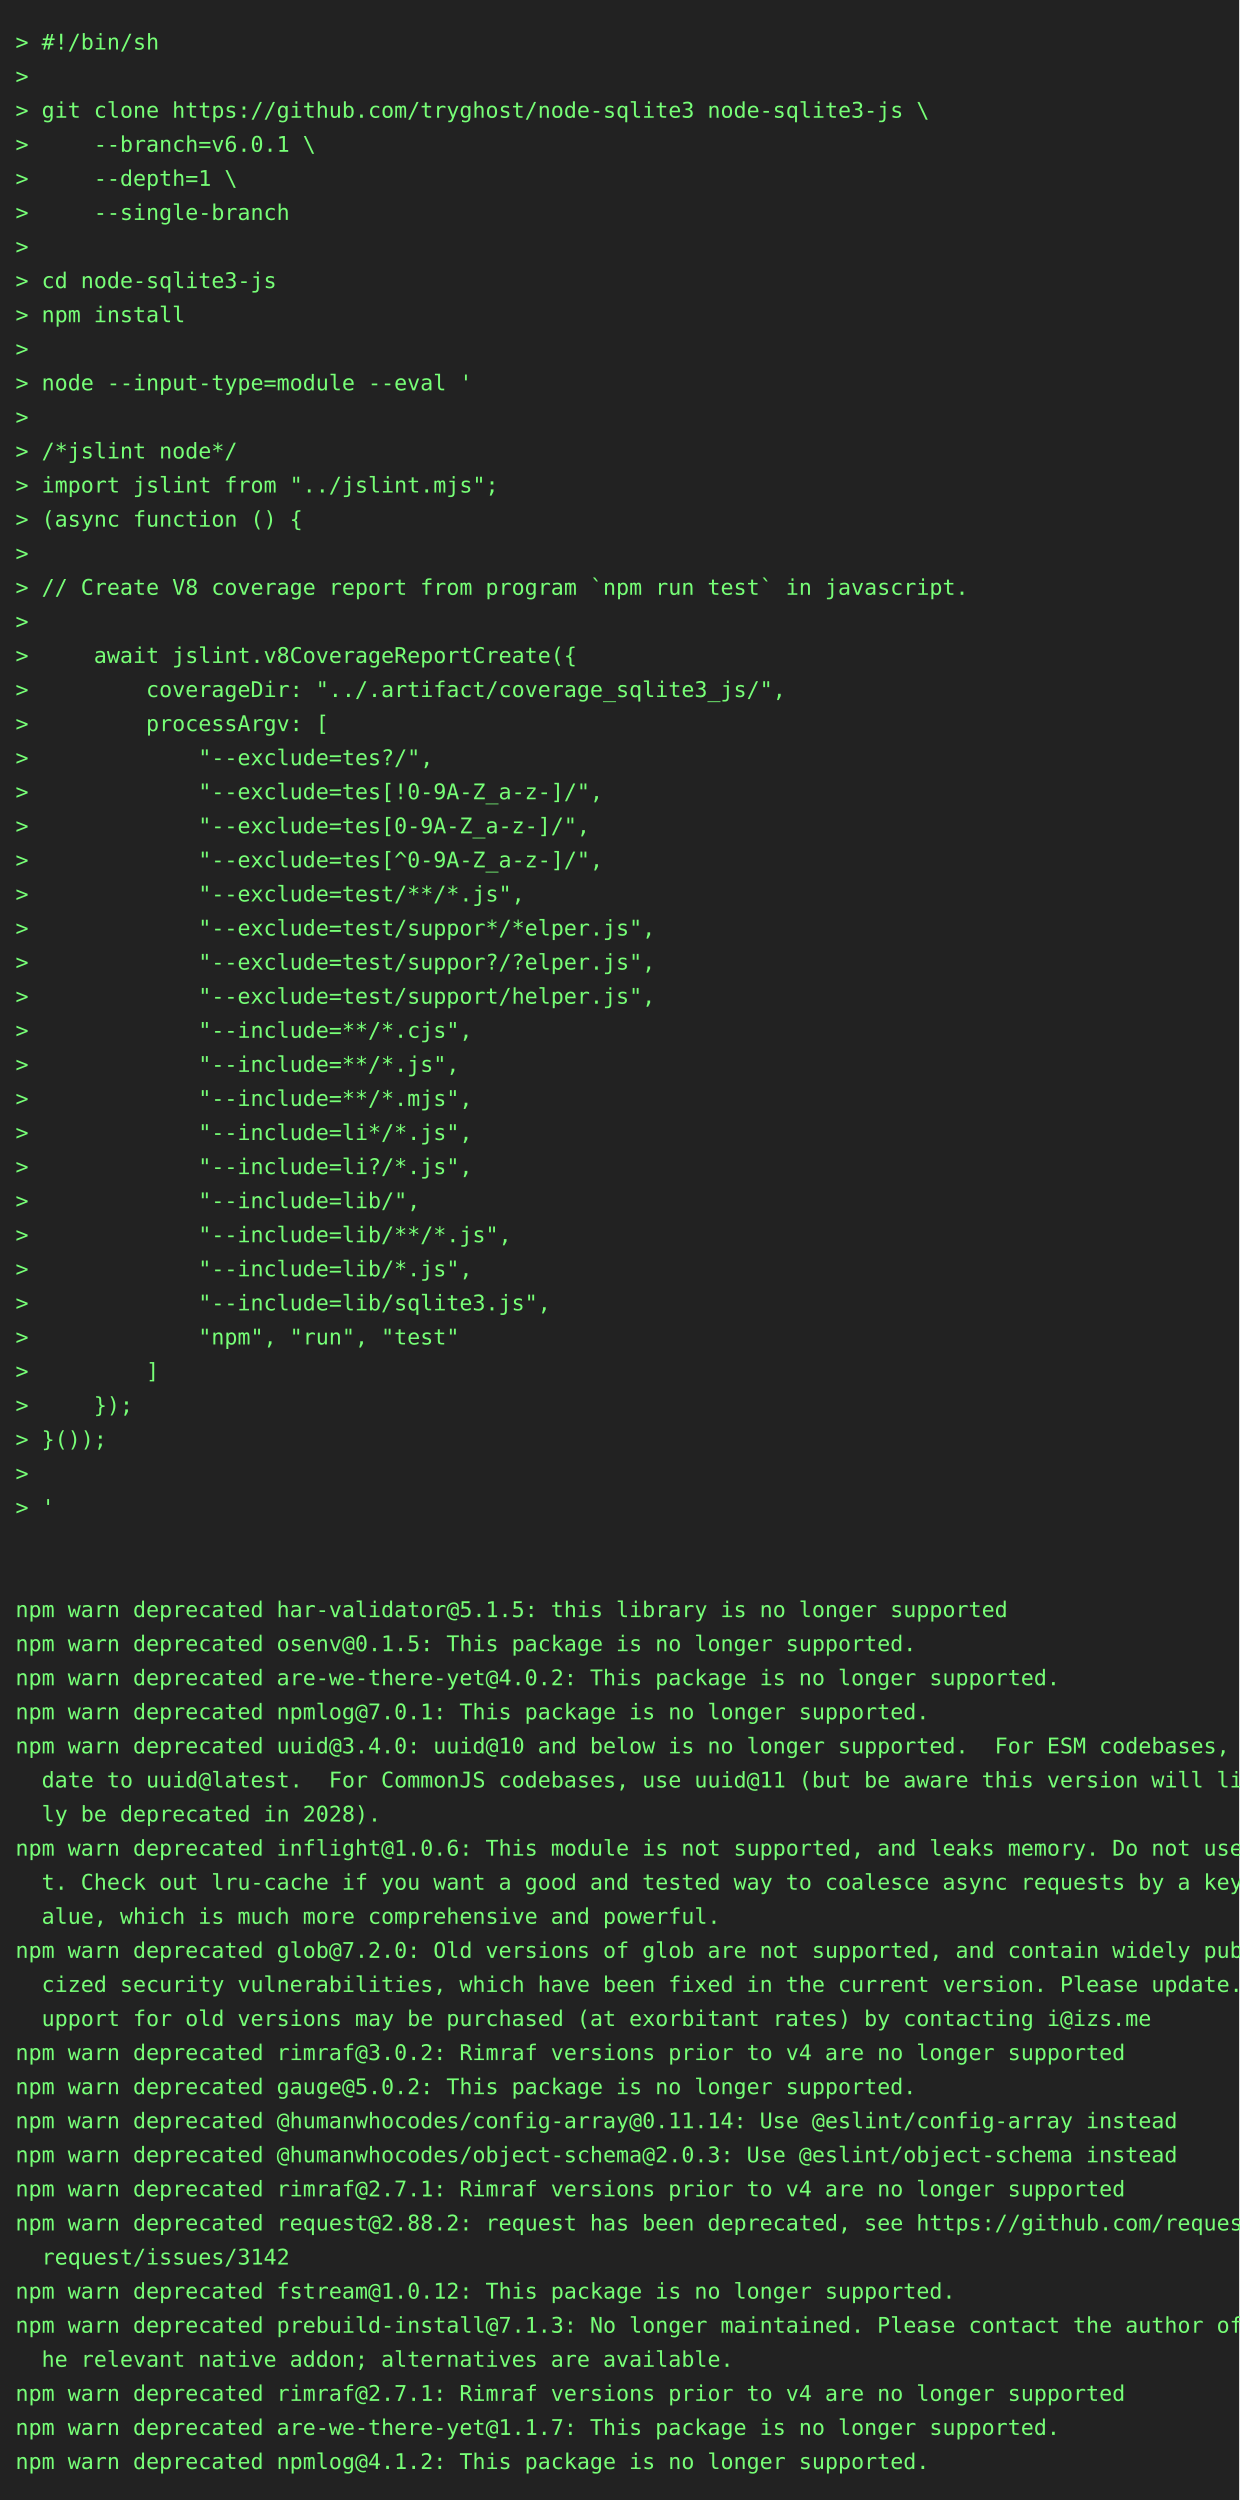
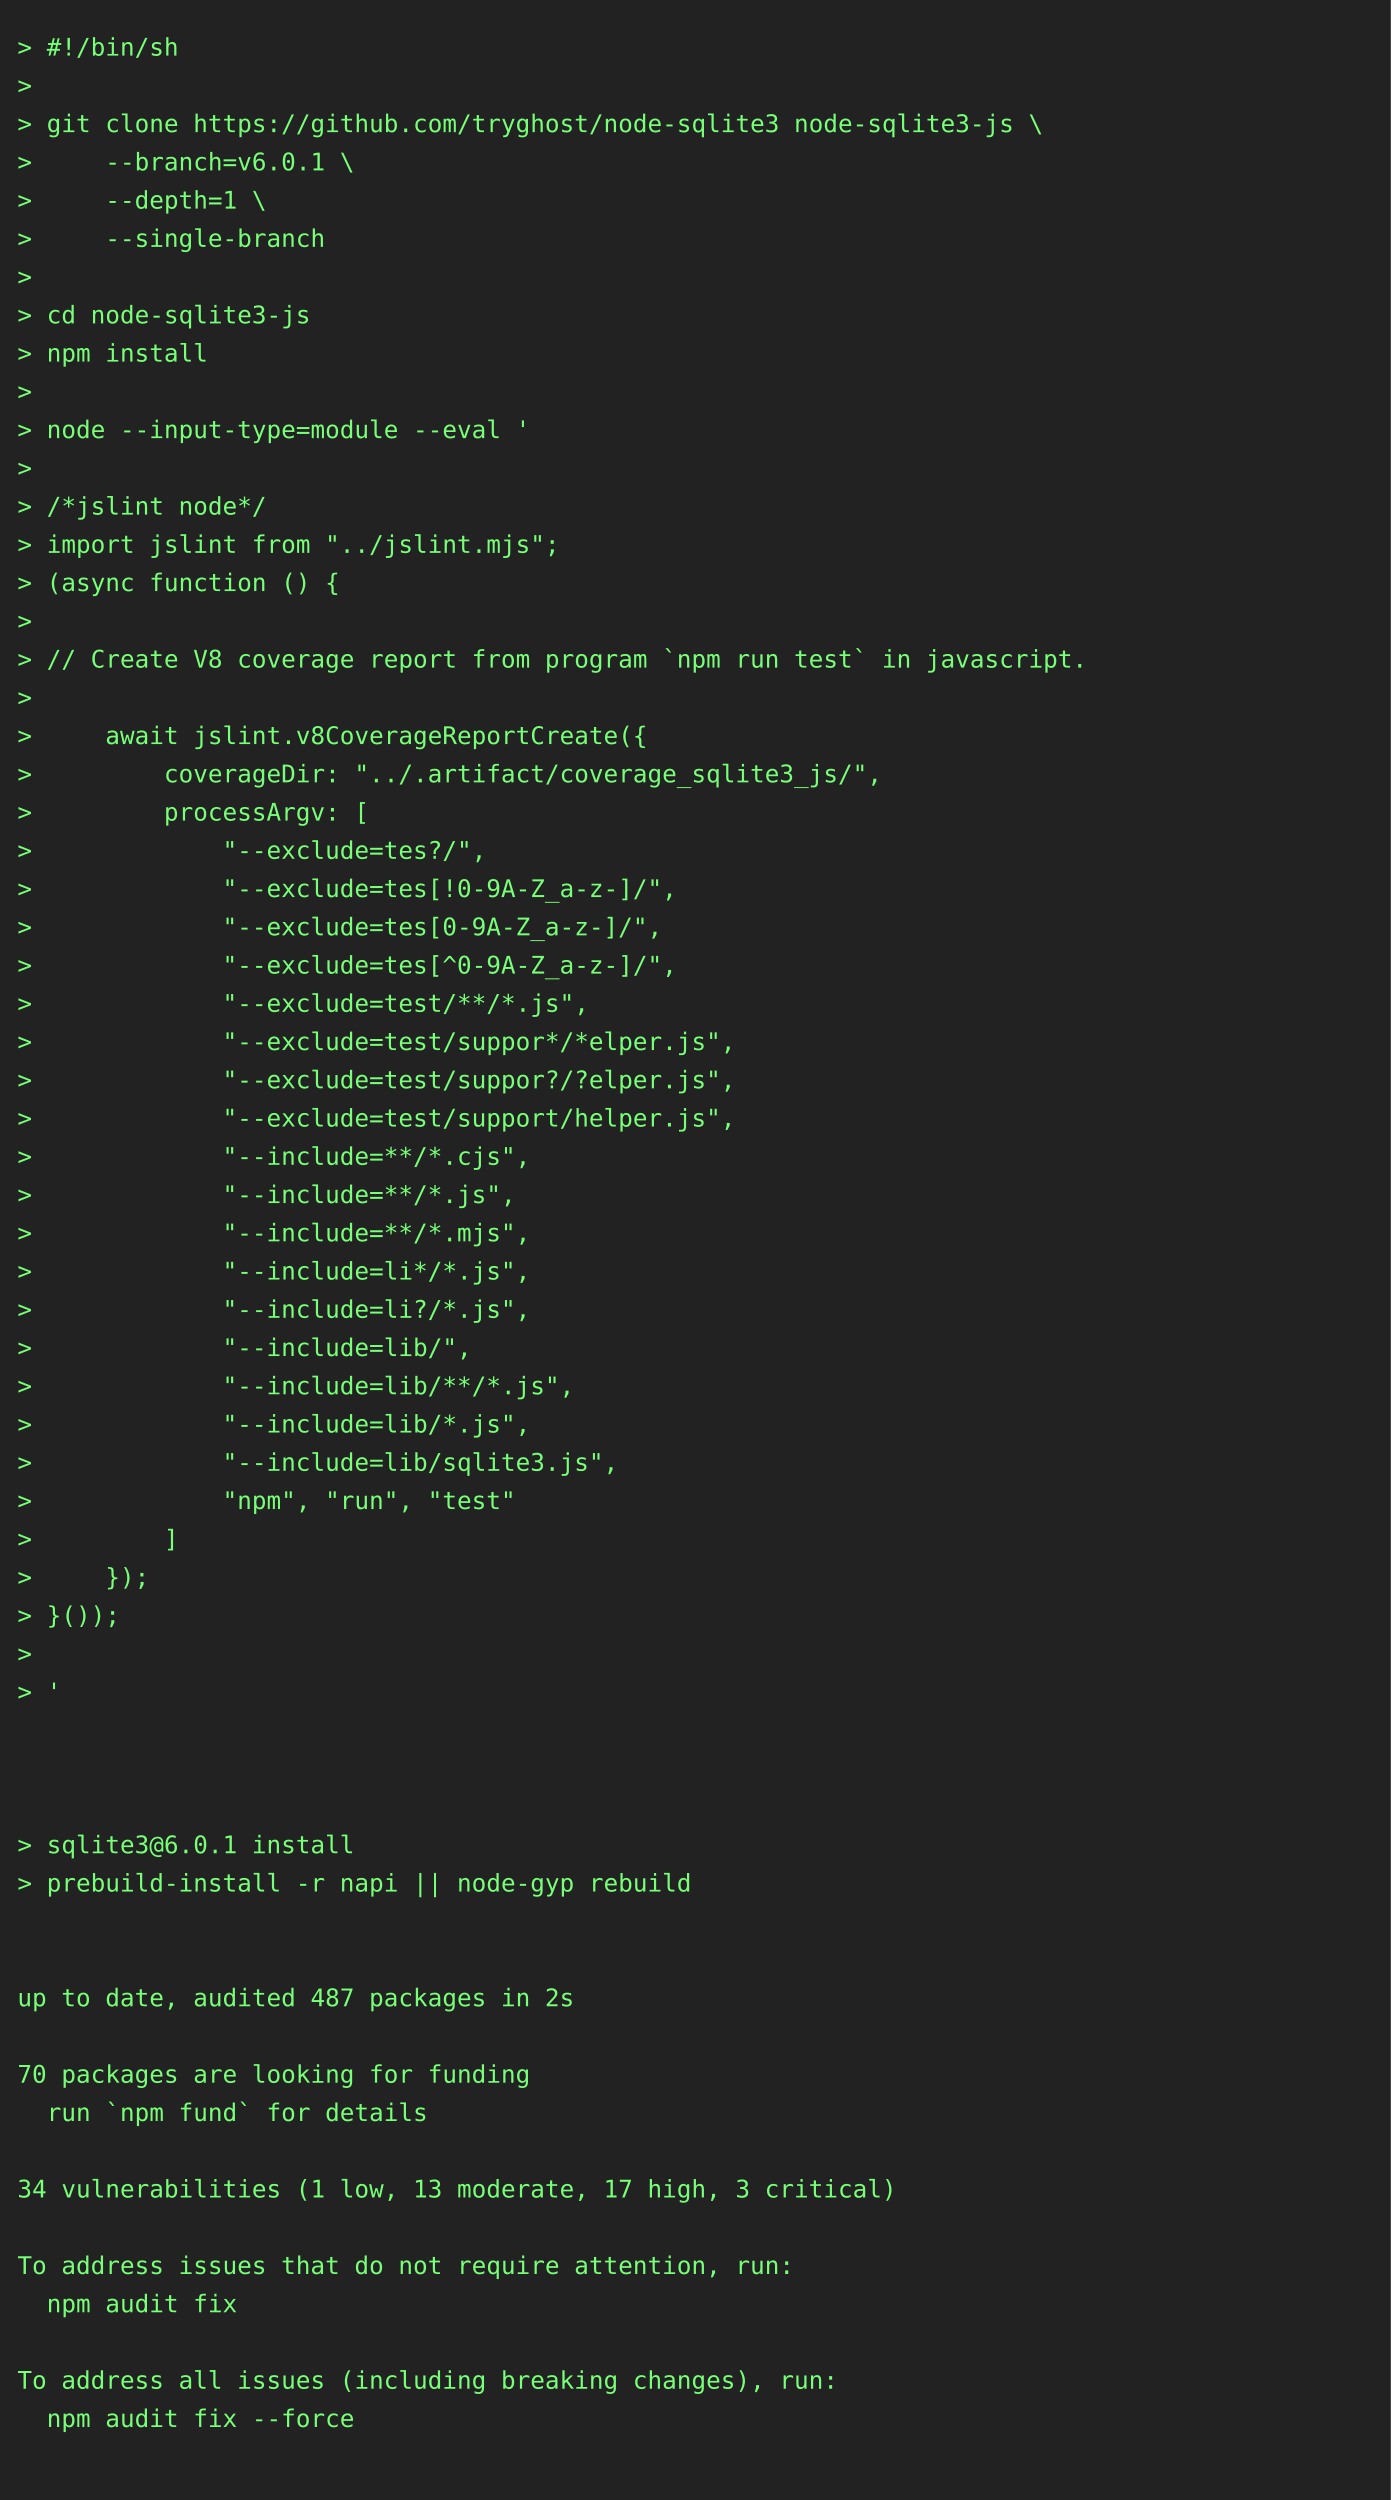
- <svg xmlns="http://www.w3.org/2000/svg" height="1614" width="800">
-   <rect height="1614" fill="#222" width="800" />
+ <svg xmlns="http://www.w3.org/2000/svg" height="1438" width="800">
+   <rect height="1438" fill="#222" width="800" />
  <text fill="#7f7" font-family="consolas, menlo, monospace" font-size="14" xml:space="preserve">
    <tspan lengthAdjust="spacingAndGlyphs" textLength="768" x="10" y="32">&gt; #!/bin/sh                                                                                      </tspan>
    <tspan lengthAdjust="spacingAndGlyphs" textLength="768" x="10" y="54">&gt;                                                                                                </tspan>
    <tspan lengthAdjust="spacingAndGlyphs" textLength="768" x="10" y="76">&gt; git clone https://github.com/tryghost/node-sqlite3 node-sqlite3-js \                           </tspan>
    <tspan lengthAdjust="spacingAndGlyphs" textLength="768" x="10" y="98">&gt;     --branch=v6.0.1 \                                                                          </tspan>
    <tspan lengthAdjust="spacingAndGlyphs" textLength="768" x="10" y="120">&gt;     --depth=1 \                                                                                </tspan>
    <tspan lengthAdjust="spacingAndGlyphs" textLength="768" x="10" y="142">&gt;     --single-branch                                                                            </tspan>
    <tspan lengthAdjust="spacingAndGlyphs" textLength="768" x="10" y="164">&gt;                                                                                                </tspan>
    <tspan lengthAdjust="spacingAndGlyphs" textLength="768" x="10" y="186">&gt; cd node-sqlite3-js                                                                             </tspan>
    <tspan lengthAdjust="spacingAndGlyphs" textLength="768" x="10" y="208">&gt; npm install                                                                                    </tspan>
    <tspan lengthAdjust="spacingAndGlyphs" textLength="768" x="10" y="230">&gt;                                                                                                </tspan>
    <tspan lengthAdjust="spacingAndGlyphs" textLength="768" x="10" y="252">&gt; node --input-type=module --eval '                                                              </tspan>
    <tspan lengthAdjust="spacingAndGlyphs" textLength="768" x="10" y="274">&gt;                                                                                                </tspan>
    <tspan lengthAdjust="spacingAndGlyphs" textLength="768" x="10" y="296">&gt; /*jslint node*/                                                                                </tspan>
    <tspan lengthAdjust="spacingAndGlyphs" textLength="768" x="10" y="318">&gt; import jslint from "../jslint.mjs";                                                            </tspan>
    <tspan lengthAdjust="spacingAndGlyphs" textLength="768" x="10" y="340">&gt; (async function () {                                                                           </tspan>
    <tspan lengthAdjust="spacingAndGlyphs" textLength="768" x="10" y="362">&gt;                                                                                                </tspan>
    <tspan lengthAdjust="spacingAndGlyphs" textLength="768" x="10" y="384">&gt; // Create V8 coverage report from program `npm run test` in javascript.                        </tspan>
    <tspan lengthAdjust="spacingAndGlyphs" textLength="768" x="10" y="406">&gt;                                                                                                </tspan>
    <tspan lengthAdjust="spacingAndGlyphs" textLength="768" x="10" y="428">&gt;     await jslint.v8CoverageReportCreate({                                                      </tspan>
    <tspan lengthAdjust="spacingAndGlyphs" textLength="768" x="10" y="450">&gt;         coverageDir: "../.artifact/coverage_sqlite3_js/",                                      </tspan>
    <tspan lengthAdjust="spacingAndGlyphs" textLength="768" x="10" y="472">&gt;         processArgv: [                                                                         </tspan>
    <tspan lengthAdjust="spacingAndGlyphs" textLength="768" x="10" y="494">&gt;             "--exclude=tes?/",                                                                 </tspan>
    <tspan lengthAdjust="spacingAndGlyphs" textLength="768" x="10" y="516">&gt;             "--exclude=tes[!0-9A-Z_a-z-]/",                                                    </tspan>
    <tspan lengthAdjust="spacingAndGlyphs" textLength="768" x="10" y="538">&gt;             "--exclude=tes[0-9A-Z_a-z-]/",                                                     </tspan>
    <tspan lengthAdjust="spacingAndGlyphs" textLength="768" x="10" y="560">&gt;             "--exclude=tes[^0-9A-Z_a-z-]/",                                                    </tspan>
    <tspan lengthAdjust="spacingAndGlyphs" textLength="768" x="10" y="582">&gt;             "--exclude=test/**/*.js",                                                          </tspan>
    <tspan lengthAdjust="spacingAndGlyphs" textLength="768" x="10" y="604">&gt;             "--exclude=test/suppor*/*elper.js",                                                </tspan>
    <tspan lengthAdjust="spacingAndGlyphs" textLength="768" x="10" y="626">&gt;             "--exclude=test/suppor?/?elper.js",                                                </tspan>
    <tspan lengthAdjust="spacingAndGlyphs" textLength="768" x="10" y="648">&gt;             "--exclude=test/support/helper.js",                                                </tspan>
    <tspan lengthAdjust="spacingAndGlyphs" textLength="768" x="10" y="670">&gt;             "--include=**/*.cjs",                                                              </tspan>
    <tspan lengthAdjust="spacingAndGlyphs" textLength="768" x="10" y="692">&gt;             "--include=**/*.js",                                                               </tspan>
    <tspan lengthAdjust="spacingAndGlyphs" textLength="768" x="10" y="714">&gt;             "--include=**/*.mjs",                                                              </tspan>
    <tspan lengthAdjust="spacingAndGlyphs" textLength="768" x="10" y="736">&gt;             "--include=li*/*.js",                                                              </tspan>
    <tspan lengthAdjust="spacingAndGlyphs" textLength="768" x="10" y="758">&gt;             "--include=li?/*.js",                                                              </tspan>
    <tspan lengthAdjust="spacingAndGlyphs" textLength="768" x="10" y="780">&gt;             "--include=lib/",                                                                  </tspan>
    <tspan lengthAdjust="spacingAndGlyphs" textLength="768" x="10" y="802">&gt;             "--include=lib/**/*.js",                                                           </tspan>
    <tspan lengthAdjust="spacingAndGlyphs" textLength="768" x="10" y="824">&gt;             "--include=lib/*.js",                                                              </tspan>
    <tspan lengthAdjust="spacingAndGlyphs" textLength="768" x="10" y="846">&gt;             "--include=lib/sqlite3.js",                                                        </tspan>
    <tspan lengthAdjust="spacingAndGlyphs" textLength="768" x="10" y="868">&gt;             "npm", "run", "test"                                                               </tspan>
    <tspan lengthAdjust="spacingAndGlyphs" textLength="768" x="10" y="890">&gt;         ]                                                                                      </tspan>
    <tspan lengthAdjust="spacingAndGlyphs" textLength="768" x="10" y="912">&gt;     });                                                                                        </tspan>
    <tspan lengthAdjust="spacingAndGlyphs" textLength="768" x="10" y="934">&gt; }());                                                                                          </tspan>
    <tspan lengthAdjust="spacingAndGlyphs" textLength="768" x="10" y="956">&gt;                                                                                                </tspan>
    <tspan lengthAdjust="spacingAndGlyphs" textLength="768" x="10" y="978">&gt; '                                                                                              </tspan>
    <tspan lengthAdjust="spacingAndGlyphs" textLength="768" x="10" y="1000">                                                                                                 </tspan>
    <tspan lengthAdjust="spacingAndGlyphs" textLength="768" x="10" y="1022">                                                                                                 </tspan>
-     <tspan lengthAdjust="spacingAndGlyphs" textLength="768" x="10" y="1044">npm warn deprecated har-validator@5.1.5: this library is no longer supported                     </tspan>
-     <tspan lengthAdjust="spacingAndGlyphs" textLength="768" x="10" y="1066">npm warn deprecated osenv@0.1.5: This package is no longer supported.                            </tspan>
-     <tspan lengthAdjust="spacingAndGlyphs" textLength="768" x="10" y="1088">npm warn deprecated are-we-there-yet@4.0.2: This package is no longer supported.                 </tspan>
-     <tspan lengthAdjust="spacingAndGlyphs" textLength="768" x="10" y="1110">npm warn deprecated npmlog@7.0.1: This package is no longer supported.                           </tspan>
-     <tspan lengthAdjust="spacingAndGlyphs" textLength="768" x="10" y="1132">npm warn deprecated uuid@3.4.0: uuid@10 and below is no longer supported.  For ESM codebases, up\</tspan>
-     <tspan lengthAdjust="spacingAndGlyphs" textLength="768" x="10" y="1154">  date to uuid@latest.  For CommonJS codebases, use uuid@11 (but be aware this version will like\</tspan>
-     <tspan lengthAdjust="spacingAndGlyphs" textLength="768" x="10" y="1176">  ly be deprecated in 2028).                                                                     </tspan>
-     <tspan lengthAdjust="spacingAndGlyphs" textLength="768" x="10" y="1198">npm warn deprecated inflight@1.0.6: This module is not supported, and leaks memory. Do not use i\</tspan>
-     <tspan lengthAdjust="spacingAndGlyphs" textLength="768" x="10" y="1220">  t. Check out lru-cache if you want a good and tested way to coalesce async requests by a key v\</tspan>
-     <tspan lengthAdjust="spacingAndGlyphs" textLength="768" x="10" y="1242">  alue, which is much more comprehensive and powerful.                                           </tspan>
-     <tspan lengthAdjust="spacingAndGlyphs" textLength="768" x="10" y="1264">npm warn deprecated glob@7.2.0: Old versions of glob are not supported, and contain widely publi\</tspan>
-     <tspan lengthAdjust="spacingAndGlyphs" textLength="768" x="10" y="1286">  cized security vulnerabilities, which have been fixed in the current version. Please update. S\</tspan>
-     <tspan lengthAdjust="spacingAndGlyphs" textLength="768" x="10" y="1308">  upport for old versions may be purchased (at exorbitant rates) by contacting i@izs.me          </tspan>
-     <tspan lengthAdjust="spacingAndGlyphs" textLength="768" x="10" y="1330">npm warn deprecated rimraf@3.0.2: Rimraf versions prior to v4 are no longer supported            </tspan>
-     <tspan lengthAdjust="spacingAndGlyphs" textLength="768" x="10" y="1352">npm warn deprecated gauge@5.0.2: This package is no longer supported.                            </tspan>
-     <tspan lengthAdjust="spacingAndGlyphs" textLength="768" x="10" y="1374">npm warn deprecated @humanwhocodes/config-array@0.11.14: Use @eslint/config-array instead        </tspan>
-     <tspan lengthAdjust="spacingAndGlyphs" textLength="768" x="10" y="1396">npm warn deprecated @humanwhocodes/object-schema@2.0.3: Use @eslint/object-schema instead        </tspan>
-     <tspan lengthAdjust="spacingAndGlyphs" textLength="768" x="10" y="1418">npm warn deprecated rimraf@2.7.1: Rimraf versions prior to v4 are no longer supported            </tspan>
-     <tspan lengthAdjust="spacingAndGlyphs" textLength="768" x="10" y="1440">npm warn deprecated request@2.88.2: request has been deprecated, see https://github.com/request/\</tspan>
-     <tspan lengthAdjust="spacingAndGlyphs" textLength="768" x="10" y="1462">  request/issues/3142                                                                            </tspan>
-     <tspan lengthAdjust="spacingAndGlyphs" textLength="768" x="10" y="1484">npm warn deprecated fstream@1.0.12: This package is no longer supported.                         </tspan>
-     <tspan lengthAdjust="spacingAndGlyphs" textLength="768" x="10" y="1506">npm warn deprecated prebuild-install@7.1.3: No longer maintained. Please contact the author of t\</tspan>
-     <tspan lengthAdjust="spacingAndGlyphs" textLength="768" x="10" y="1528">  he relevant native addon; alternatives are available.                                          </tspan>
-     <tspan lengthAdjust="spacingAndGlyphs" textLength="768" x="10" y="1550">npm warn deprecated rimraf@2.7.1: Rimraf versions prior to v4 are no longer supported            </tspan>
-     <tspan lengthAdjust="spacingAndGlyphs" textLength="768" x="10" y="1572">npm warn deprecated are-we-there-yet@1.1.7: This package is no longer supported.                 </tspan>
-     <tspan lengthAdjust="spacingAndGlyphs" textLength="768" x="10" y="1594">npm warn deprecated npmlog@4.1.2: This package is no longer supported.                           </tspan>
+     <tspan lengthAdjust="spacingAndGlyphs" textLength="768" x="10" y="1044">                                                                                                 </tspan>
+     <tspan lengthAdjust="spacingAndGlyphs" textLength="768" x="10" y="1066">&gt; sqlite3@6.0.1 install                                                                          </tspan>
+     <tspan lengthAdjust="spacingAndGlyphs" textLength="768" x="10" y="1088">&gt; prebuild-install -r napi || node-gyp rebuild                                                   </tspan>
+     <tspan lengthAdjust="spacingAndGlyphs" textLength="768" x="10" y="1110">                                                                                                 </tspan>
+     <tspan lengthAdjust="spacingAndGlyphs" textLength="768" x="10" y="1132">                                                                                                 </tspan>
+     <tspan lengthAdjust="spacingAndGlyphs" textLength="768" x="10" y="1154">up to date, audited 487 packages in 2s                                                           </tspan>
+     <tspan lengthAdjust="spacingAndGlyphs" textLength="768" x="10" y="1176">                                                                                                 </tspan>
+     <tspan lengthAdjust="spacingAndGlyphs" textLength="768" x="10" y="1198">70 packages are looking for funding                                                              </tspan>
+     <tspan lengthAdjust="spacingAndGlyphs" textLength="768" x="10" y="1220">  run `npm fund` for details                                                                     </tspan>
+     <tspan lengthAdjust="spacingAndGlyphs" textLength="768" x="10" y="1242">                                                                                                 </tspan>
+     <tspan lengthAdjust="spacingAndGlyphs" textLength="768" x="10" y="1264">34 vulnerabilities (1 low, 13 moderate, 17 high, 3 critical)                                     </tspan>
+     <tspan lengthAdjust="spacingAndGlyphs" textLength="768" x="10" y="1286">                                                                                                 </tspan>
+     <tspan lengthAdjust="spacingAndGlyphs" textLength="768" x="10" y="1308">To address issues that do not require attention, run:                                            </tspan>
+     <tspan lengthAdjust="spacingAndGlyphs" textLength="768" x="10" y="1330">  npm audit fix                                                                                  </tspan>
+     <tspan lengthAdjust="spacingAndGlyphs" textLength="768" x="10" y="1352">                                                                                                 </tspan>
+     <tspan lengthAdjust="spacingAndGlyphs" textLength="768" x="10" y="1374">To address all issues (including breaking changes), run:                                         </tspan>
+     <tspan lengthAdjust="spacingAndGlyphs" textLength="768" x="10" y="1396">  npm audit fix --force                                                                          </tspan>
+     <tspan lengthAdjust="spacingAndGlyphs" textLength="768" x="10" y="1418">                                                                                                 </tspan>
  </text>
</svg>
